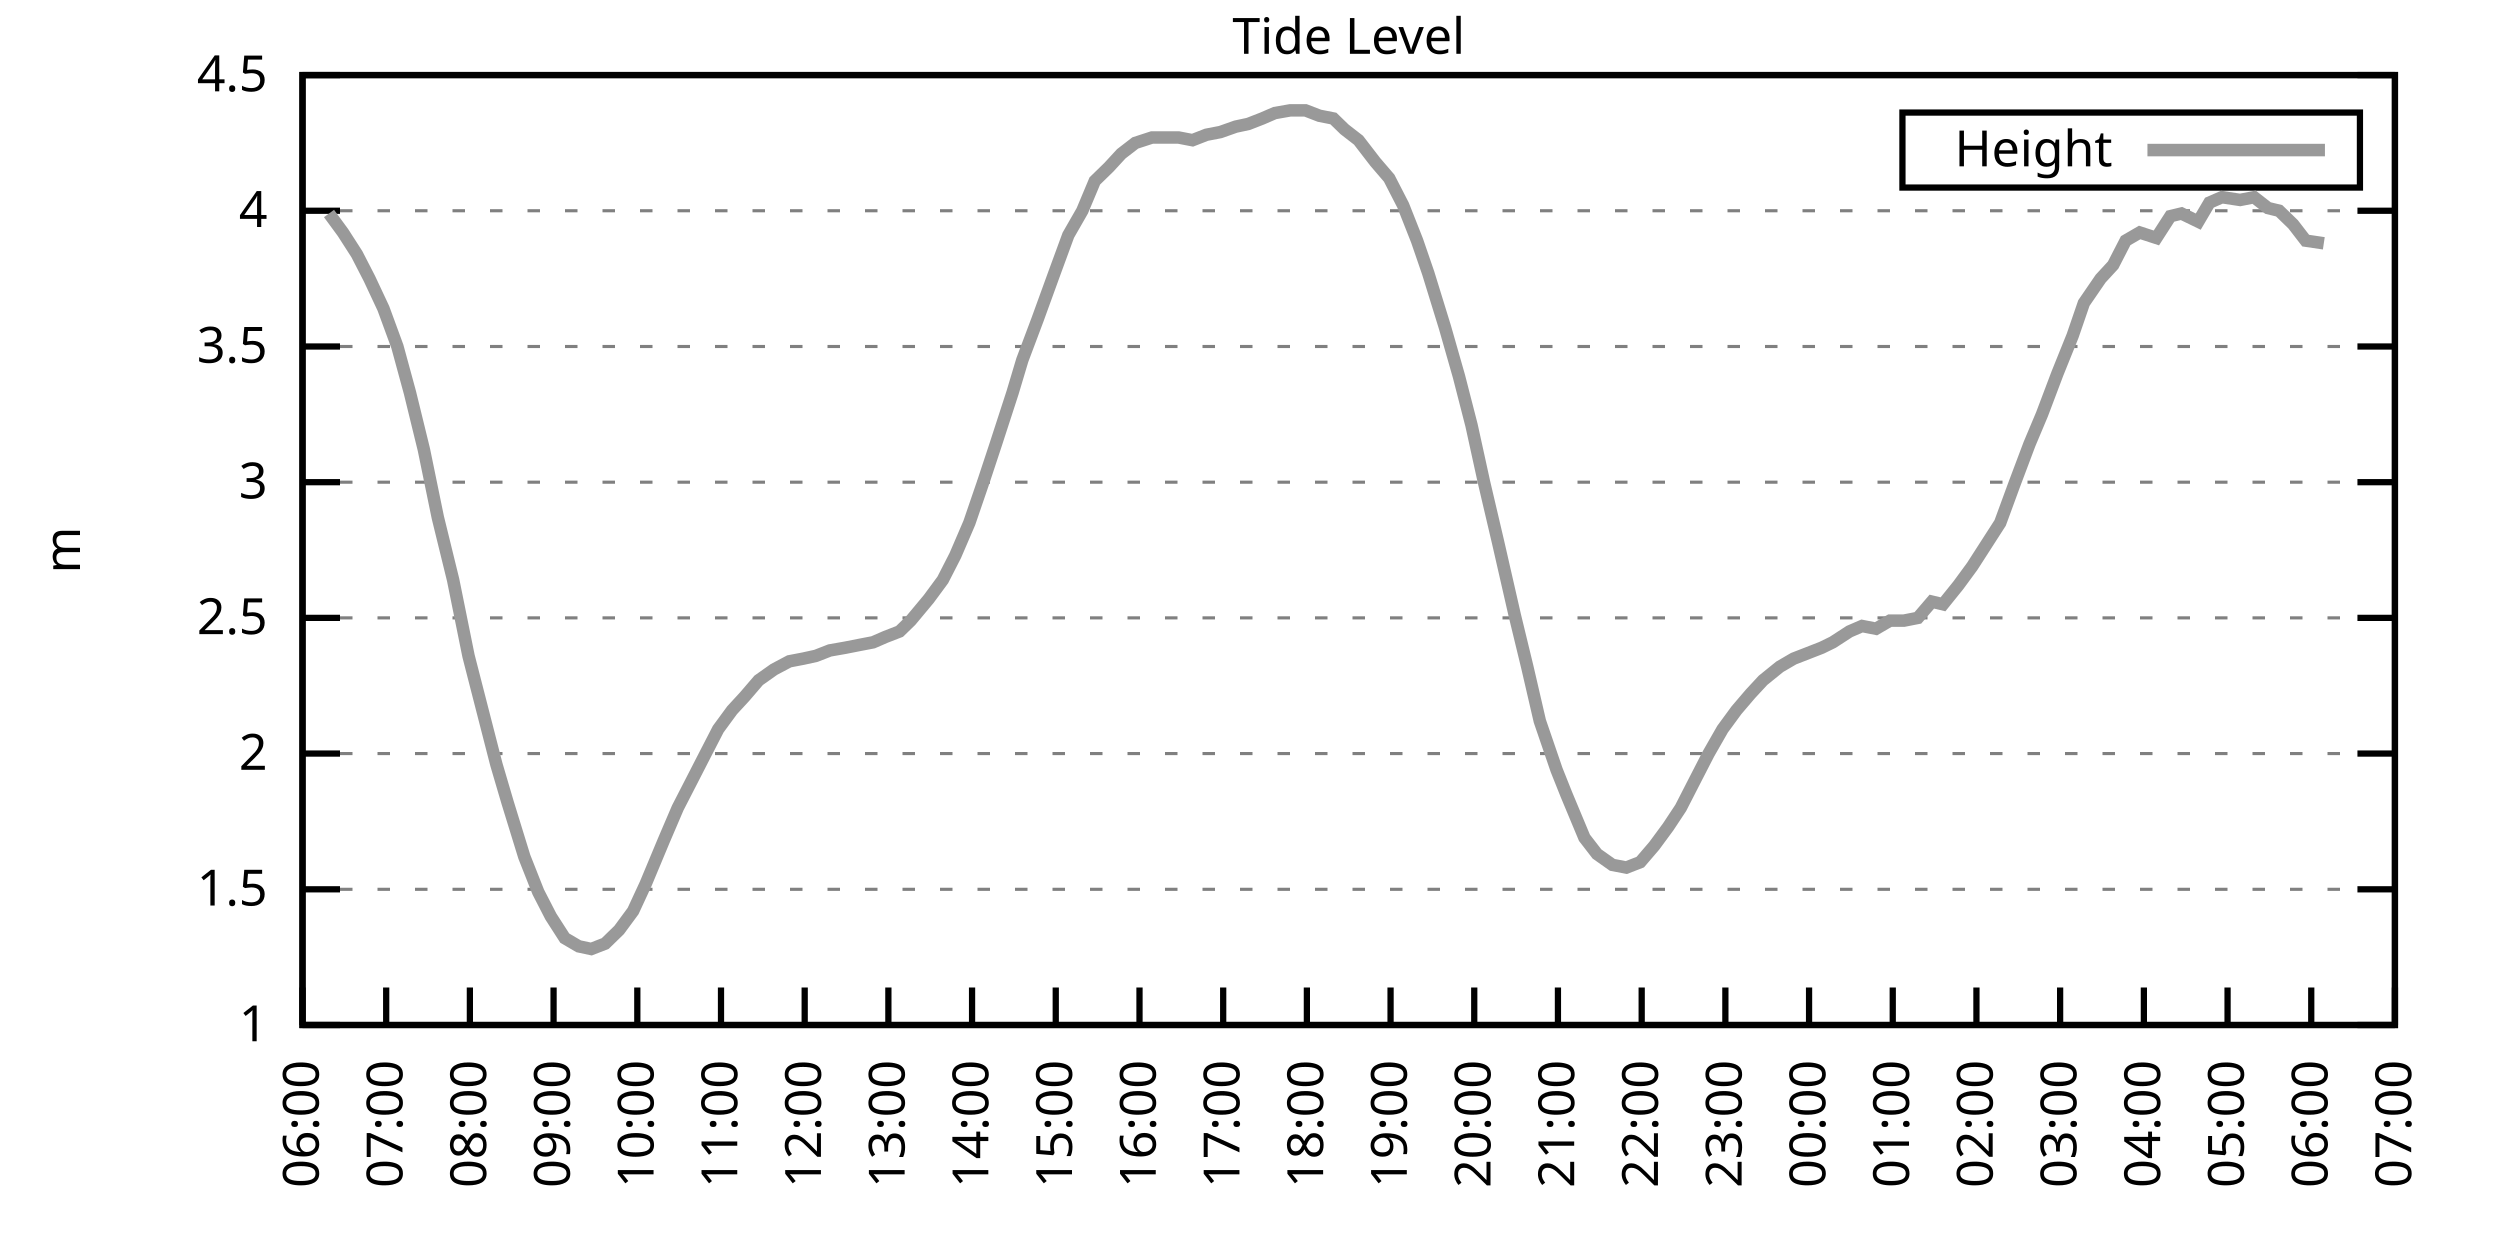
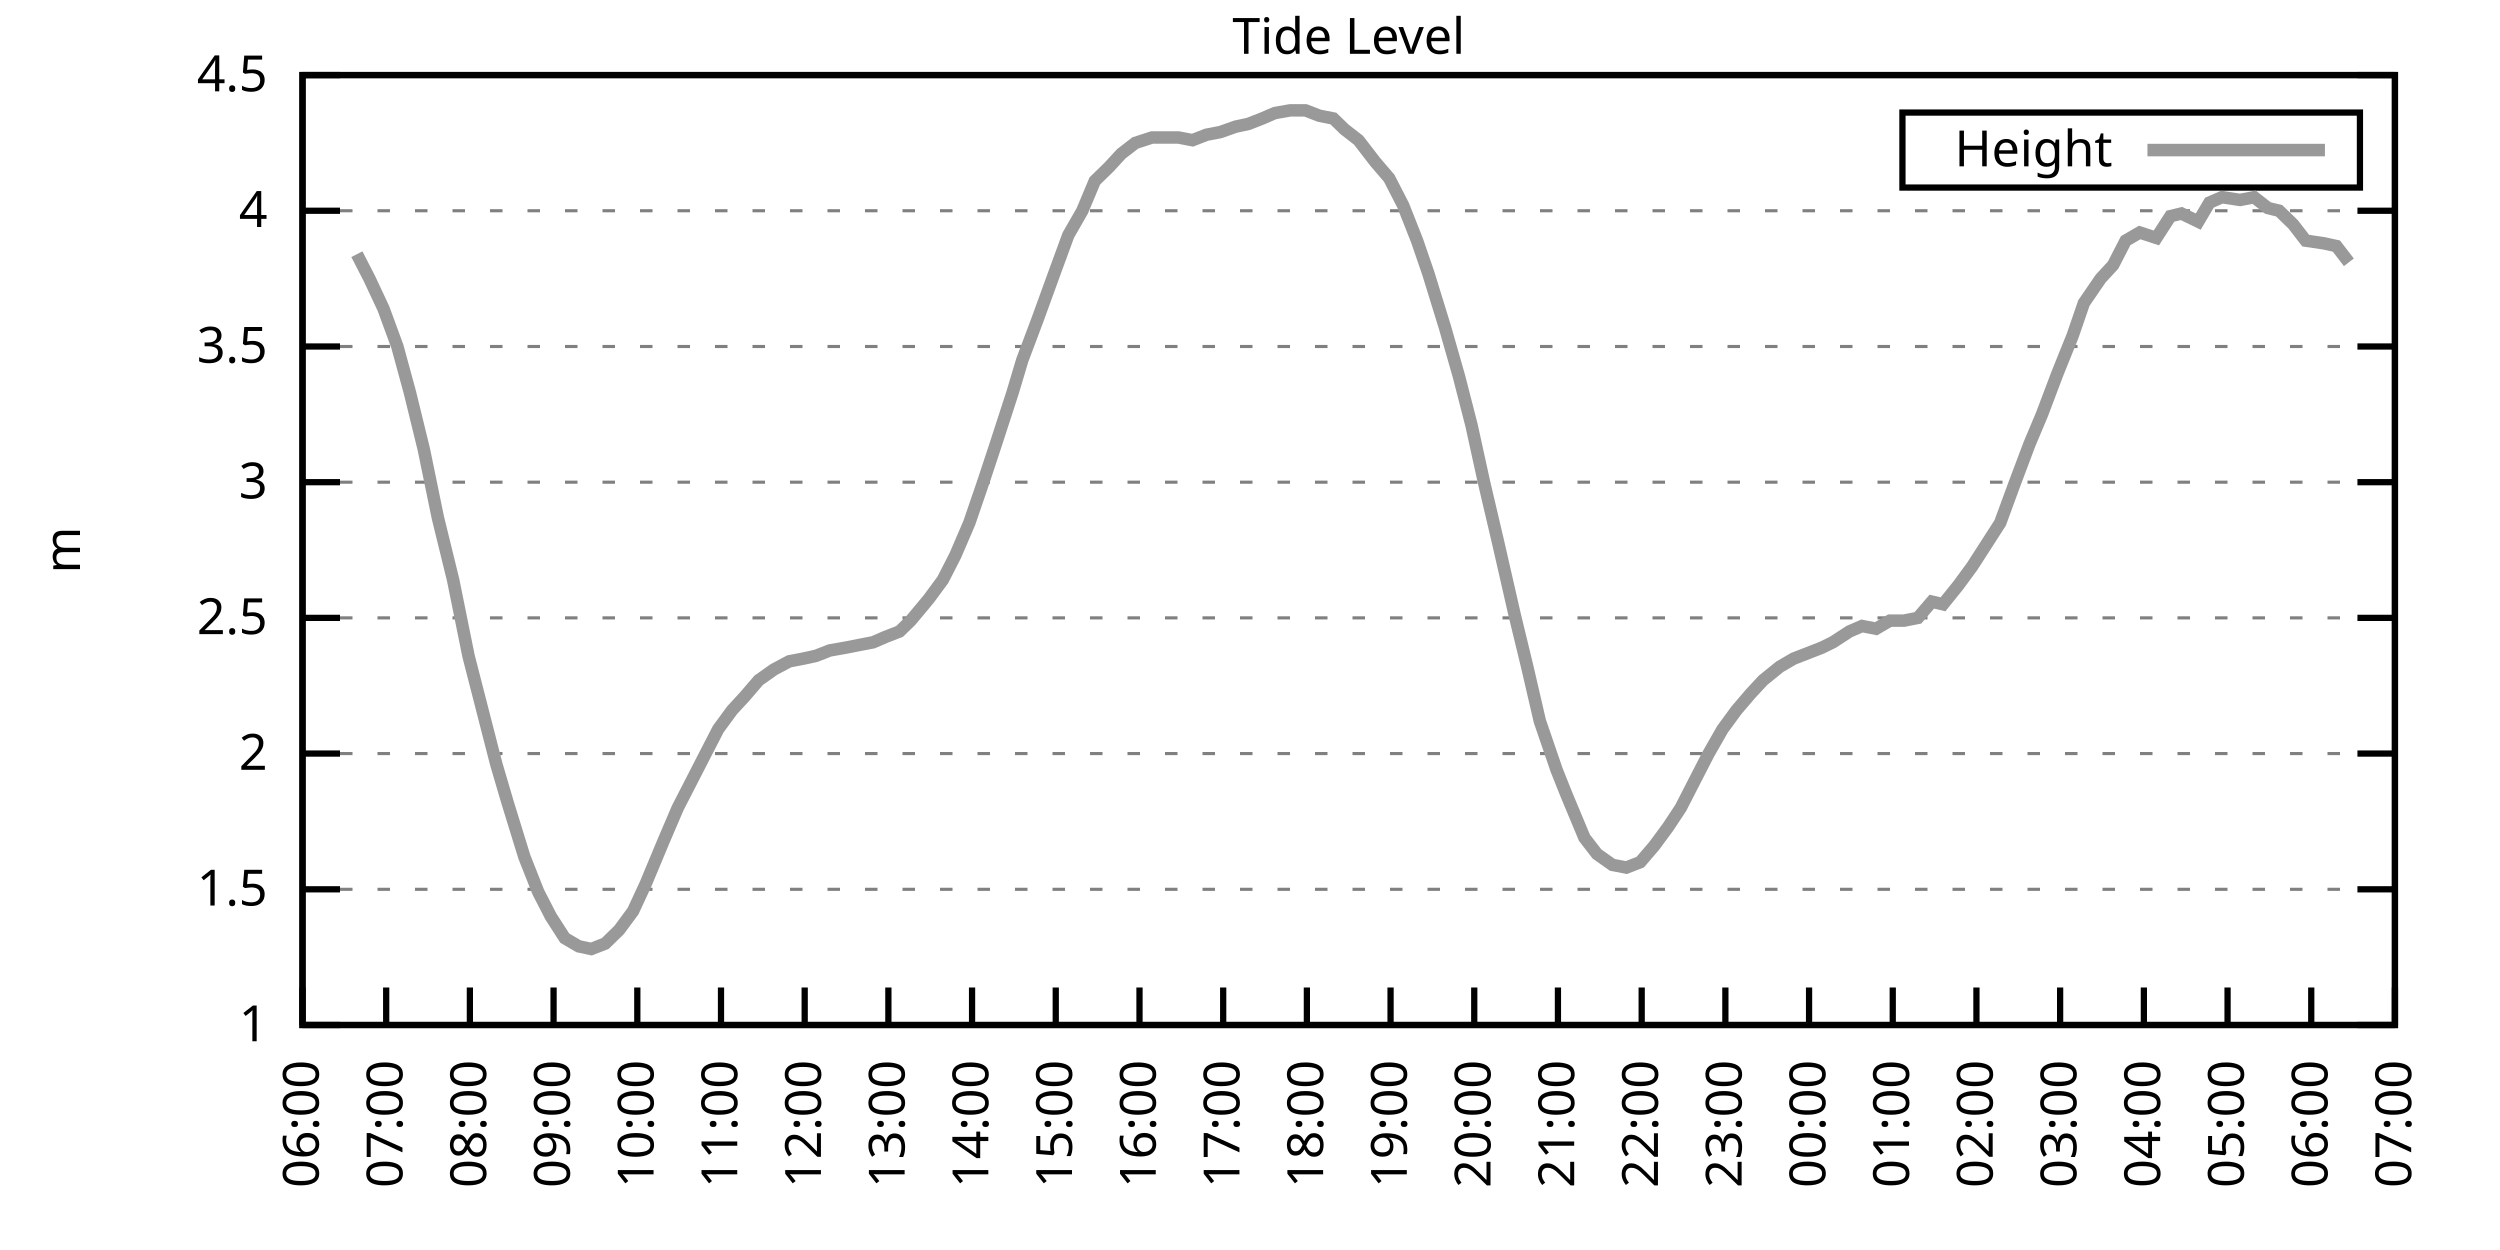
<svg xmlns="http://www.w3.org/2000/svg" xmlns:xlink="http://www.w3.org/1999/xlink" width="400" height="200" viewBox="0 0 400 200">
  <g id="gnuplot_canvas">
    <rect x="0" y="0" width="400" height="200" fill="none" />
    <defs>
      <circle id="gpDot" r="0.5" stroke-width="0.5" stroke="currentColor" />
      <path id="gpPt0" stroke-width="0.333" stroke="currentColor" d="M-1,0 h2 M0,-1 v2" />
      <path id="gpPt1" stroke-width="0.333" stroke="currentColor" d="M-1,-1 L1,1 M1,-1 L-1,1" />
      <path id="gpPt2" stroke-width="0.333" stroke="currentColor" d="M-1,0 L1,0 M0,-1 L0,1 M-1,-1 L1,1 M-1,1 L1,-1" />
      <rect id="gpPt3" stroke-width="0.333" stroke="currentColor" x="-1" y="-1" width="2" height="2" />
      <rect id="gpPt4" stroke-width="0.333" stroke="currentColor" fill="currentColor" x="-1" y="-1" width="2" height="2" />
      <circle id="gpPt5" stroke-width="0.333" stroke="currentColor" cx="0" cy="0" r="1" />
      <use xlink:href="#gpPt5" id="gpPt6" fill="currentColor" stroke="none" />
      <path id="gpPt7" stroke-width="0.333" stroke="currentColor" d="M0,-1.33 L-1.33,0.67 L1.33,0.67 z" />
      <use xlink:href="#gpPt7" id="gpPt8" fill="currentColor" stroke="none" />
      <use xlink:href="#gpPt7" id="gpPt9" stroke="currentColor" transform="rotate(180)" />
      <use xlink:href="#gpPt9" id="gpPt10" fill="currentColor" stroke="none" />
      <use xlink:href="#gpPt3" id="gpPt11" stroke="currentColor" transform="rotate(45)" />
      <use xlink:href="#gpPt11" id="gpPt12" fill="currentColor" stroke="none" />
      <path id="gpPt13" stroke-width="0.333" stroke="currentColor" d="M0,1.330 L1.265,0.411 L0.782,-1.067 L-0.782,-1.076 L-1.265,0.411 z" />
      <use xlink:href="#gpPt13" id="gpPt14" fill="currentColor" stroke="none" />
      <filter id="textbox" filterUnits="objectBoundingBox" x="0" y="0" height="1" width="1">
        <feFlood flood-color="white" flood-opacity="1" result="bgnd" />
        <feComposite in="SourceGraphic" in2="bgnd" operator="atop" />
      </filter>
      <filter id="greybox" filterUnits="objectBoundingBox" x="0" y="0" height="1" width="1">
        <feFlood flood-color="lightgrey" flood-opacity="1" result="grey" />
        <feComposite in="SourceGraphic" in2="grey" operator="atop" />
      </filter>
    </defs>
    <g fill="none" color="white" stroke="currentColor" stroke-width="1.00" stroke-linecap="butt" stroke-linejoin="miter">
</g>
    <g fill="none" color="black" stroke="currentColor" stroke-width="1.00" stroke-linecap="butt" stroke-linejoin="miter">
      <g stroke="none" shape-rendering="crispEdges">
        <polygon fill="rgb(255, 255, 255)" points="48.40,164.00 383.18,164.00 383.18,12.02 48.40,12.02 " />
      </g>
    </g>
    <g fill="none" color="black" stroke="currentColor" stroke-width="1.00" stroke-linecap="butt" stroke-linejoin="miter">
</g>
    <g fill="none" color="black" stroke="black" stroke-width="0.50" stroke-linecap="butt" stroke-linejoin="miter">
</g>
    <g fill="none" color="gray" stroke="currentColor" stroke-width="0.50" stroke-linecap="butt" stroke-linejoin="miter">
      <path stroke="gray" stroke-dasharray="2,4" class="gridline" d="M48.40,164.00 L383.19,164.00  " />
    </g>
    <g fill="none" color="gray" stroke="gray" stroke-width="1.00" stroke-linecap="butt" stroke-linejoin="miter">
</g>
    <g fill="none" color="black" stroke="currentColor" stroke-width="1.00" stroke-linecap="butt" stroke-linejoin="miter">
      <path stroke="black" d="M48.40,164.00 L54.40,164.00 M383.19,164.00 L377.19,164.00  " />
      <g transform="translate(42.80,166.60)" stroke="none" fill="black" font-family="Sans" font-size="8.00" text-anchor="end">
        <text>
          <tspan font-family="Sans"> 1</tspan>
        </text>
      </g>
    </g>
    <g fill="none" color="black" stroke="currentColor" stroke-width="1.00" stroke-linecap="butt" stroke-linejoin="miter">
</g>
    <g fill="none" color="black" stroke="black" stroke-width="0.50" stroke-linecap="butt" stroke-linejoin="miter">
</g>
    <g fill="none" color="gray" stroke="currentColor" stroke-width="0.50" stroke-linecap="butt" stroke-linejoin="miter">
      <path stroke="gray" stroke-dasharray="2,4" class="gridline" d="M48.40,142.29 L383.19,142.29  " />
    </g>
    <g fill="none" color="gray" stroke="gray" stroke-width="1.00" stroke-linecap="butt" stroke-linejoin="miter">
</g>
    <g fill="none" color="black" stroke="currentColor" stroke-width="1.00" stroke-linecap="butt" stroke-linejoin="miter">
      <path stroke="black" d="M48.40,142.29 L54.40,142.29 M383.19,142.29 L377.19,142.29  " />
      <g transform="translate(42.80,144.89)" stroke="none" fill="black" font-family="Sans" font-size="8.00" text-anchor="end">
        <text>
          <tspan font-family="Sans"> 1.5</tspan>
        </text>
      </g>
    </g>
    <g fill="none" color="black" stroke="currentColor" stroke-width="1.00" stroke-linecap="butt" stroke-linejoin="miter">
</g>
    <g fill="none" color="black" stroke="black" stroke-width="0.50" stroke-linecap="butt" stroke-linejoin="miter">
</g>
    <g fill="none" color="gray" stroke="currentColor" stroke-width="0.50" stroke-linecap="butt" stroke-linejoin="miter">
      <path stroke="gray" stroke-dasharray="2,4" class="gridline" d="M48.40,120.57 L383.19,120.57  " />
    </g>
    <g fill="none" color="gray" stroke="gray" stroke-width="1.00" stroke-linecap="butt" stroke-linejoin="miter">
</g>
    <g fill="none" color="black" stroke="currentColor" stroke-width="1.00" stroke-linecap="butt" stroke-linejoin="miter">
      <path stroke="black" d="M48.40,120.57 L54.40,120.57 M383.19,120.57 L377.19,120.57  " />
      <g transform="translate(42.80,123.17)" stroke="none" fill="black" font-family="Sans" font-size="8.00" text-anchor="end">
        <text>
          <tspan font-family="Sans"> 2</tspan>
        </text>
      </g>
    </g>
    <g fill="none" color="black" stroke="currentColor" stroke-width="1.00" stroke-linecap="butt" stroke-linejoin="miter">
</g>
    <g fill="none" color="black" stroke="black" stroke-width="0.50" stroke-linecap="butt" stroke-linejoin="miter">
</g>
    <g fill="none" color="gray" stroke="currentColor" stroke-width="0.50" stroke-linecap="butt" stroke-linejoin="miter">
      <path stroke="gray" stroke-dasharray="2,4" class="gridline" d="M48.40,98.86 L383.19,98.86  " />
    </g>
    <g fill="none" color="gray" stroke="gray" stroke-width="1.00" stroke-linecap="butt" stroke-linejoin="miter">
</g>
    <g fill="none" color="black" stroke="currentColor" stroke-width="1.00" stroke-linecap="butt" stroke-linejoin="miter">
      <path stroke="black" d="M48.40,98.86 L54.40,98.86 M383.19,98.86 L377.19,98.86  " />
      <g transform="translate(42.80,101.46)" stroke="none" fill="black" font-family="Sans" font-size="8.00" text-anchor="end">
        <text>
          <tspan font-family="Sans"> 2.5</tspan>
        </text>
      </g>
    </g>
    <g fill="none" color="black" stroke="currentColor" stroke-width="1.00" stroke-linecap="butt" stroke-linejoin="miter">
</g>
    <g fill="none" color="black" stroke="black" stroke-width="0.50" stroke-linecap="butt" stroke-linejoin="miter">
</g>
    <g fill="none" color="gray" stroke="currentColor" stroke-width="0.50" stroke-linecap="butt" stroke-linejoin="miter">
      <path stroke="gray" stroke-dasharray="2,4" class="gridline" d="M48.40,77.15 L383.19,77.15  " />
    </g>
    <g fill="none" color="gray" stroke="gray" stroke-width="1.00" stroke-linecap="butt" stroke-linejoin="miter">
</g>
    <g fill="none" color="black" stroke="currentColor" stroke-width="1.00" stroke-linecap="butt" stroke-linejoin="miter">
      <path stroke="black" d="M48.40,77.15 L54.40,77.15 M383.19,77.15 L377.19,77.15  " />
      <g transform="translate(42.80,79.75)" stroke="none" fill="black" font-family="Sans" font-size="8.00" text-anchor="end">
        <text>
          <tspan font-family="Sans"> 3</tspan>
        </text>
      </g>
    </g>
    <g fill="none" color="black" stroke="currentColor" stroke-width="1.00" stroke-linecap="butt" stroke-linejoin="miter">
</g>
    <g fill="none" color="black" stroke="black" stroke-width="0.50" stroke-linecap="butt" stroke-linejoin="miter">
</g>
    <g fill="none" color="gray" stroke="currentColor" stroke-width="0.50" stroke-linecap="butt" stroke-linejoin="miter">
      <path stroke="gray" stroke-dasharray="2,4" class="gridline" d="M48.40,55.44 L383.19,55.44  " />
    </g>
    <g fill="none" color="gray" stroke="gray" stroke-width="1.00" stroke-linecap="butt" stroke-linejoin="miter">
</g>
    <g fill="none" color="black" stroke="currentColor" stroke-width="1.00" stroke-linecap="butt" stroke-linejoin="miter">
      <path stroke="black" d="M48.40,55.44 L54.40,55.44 M383.19,55.44 L377.19,55.44  " />
      <g transform="translate(42.80,58.04)" stroke="none" fill="black" font-family="Sans" font-size="8.00" text-anchor="end">
        <text>
          <tspan font-family="Sans"> 3.5</tspan>
        </text>
      </g>
    </g>
    <g fill="none" color="black" stroke="currentColor" stroke-width="1.00" stroke-linecap="butt" stroke-linejoin="miter">
</g>
    <g fill="none" color="black" stroke="black" stroke-width="0.50" stroke-linecap="butt" stroke-linejoin="miter">
</g>
    <g fill="none" color="gray" stroke="currentColor" stroke-width="0.50" stroke-linecap="butt" stroke-linejoin="miter">
      <path stroke="gray" stroke-dasharray="2,4" class="gridline" d="M48.40,33.72 L383.19,33.72  " />
    </g>
    <g fill="none" color="gray" stroke="gray" stroke-width="1.00" stroke-linecap="butt" stroke-linejoin="miter">
</g>
    <g fill="none" color="black" stroke="currentColor" stroke-width="1.00" stroke-linecap="butt" stroke-linejoin="miter">
      <path stroke="black" d="M48.40,33.72 L54.40,33.72 M383.19,33.72 L377.19,33.72  " />
      <g transform="translate(42.80,36.32)" stroke="none" fill="black" font-family="Sans" font-size="8.00" text-anchor="end">
        <text>
          <tspan font-family="Sans"> 4</tspan>
        </text>
      </g>
    </g>
    <g fill="none" color="black" stroke="currentColor" stroke-width="1.00" stroke-linecap="butt" stroke-linejoin="miter">
</g>
    <g fill="none" color="black" stroke="black" stroke-width="0.50" stroke-linecap="butt" stroke-linejoin="miter">
</g>
    <g fill="none" color="gray" stroke="currentColor" stroke-width="0.50" stroke-linecap="butt" stroke-linejoin="miter">
      <path stroke="gray" stroke-dasharray="2,4" class="gridline" d="M48.40,12.01 L383.19,12.01  " />
    </g>
    <g fill="none" color="gray" stroke="gray" stroke-width="1.00" stroke-linecap="butt" stroke-linejoin="miter">
</g>
    <g fill="none" color="black" stroke="currentColor" stroke-width="1.00" stroke-linecap="butt" stroke-linejoin="miter">
      <path stroke="black" d="M48.40,12.01 L54.40,12.01 M383.19,12.01 L377.19,12.01  " />
      <g transform="translate(42.80,14.61)" stroke="none" fill="black" font-family="Sans" font-size="8.00" text-anchor="end">
        <text>
          <tspan font-family="Sans"> 4.5</tspan>
        </text>
      </g>
    </g>
    <g fill="none" color="black" stroke="currentColor" stroke-width="1.00" stroke-linecap="butt" stroke-linejoin="miter">
      <path stroke="black" d="M48.40,164.00 L48.40,158.00  " />
      <g transform="translate(51.00,169.60) rotate(270.00)" stroke="none" fill="black" font-family="Sans" font-size="8.00" text-anchor="end">
        <text>
          <tspan font-family="Sans">06:00</tspan>
        </text>
      </g>
    </g>
    <g fill="none" color="black" stroke="currentColor" stroke-width="1.00" stroke-linecap="butt" stroke-linejoin="miter">
      <path stroke="black" d="M61.79,164.00 L61.79,158.00  " />
      <g transform="translate(64.39,169.60) rotate(270.00)" stroke="none" fill="black" font-family="Sans" font-size="8.00" text-anchor="end">
        <text>
          <tspan font-family="Sans">07:00</tspan>
        </text>
      </g>
    </g>
    <g fill="none" color="black" stroke="currentColor" stroke-width="1.00" stroke-linecap="butt" stroke-linejoin="miter">
      <path stroke="black" d="M75.18,164.00 L75.18,158.00  " />
      <g transform="translate(77.78,169.60) rotate(270.00)" stroke="none" fill="black" font-family="Sans" font-size="8.00" text-anchor="end">
        <text>
          <tspan font-family="Sans">08:00</tspan>
        </text>
      </g>
    </g>
    <g fill="none" color="black" stroke="currentColor" stroke-width="1.00" stroke-linecap="butt" stroke-linejoin="miter">
      <path stroke="black" d="M88.57,164.00 L88.57,158.00  " />
      <g transform="translate(91.17,169.60) rotate(270.00)" stroke="none" fill="black" font-family="Sans" font-size="8.00" text-anchor="end">
        <text>
          <tspan font-family="Sans">09:00</tspan>
        </text>
      </g>
    </g>
    <g fill="none" color="black" stroke="currentColor" stroke-width="1.00" stroke-linecap="butt" stroke-linejoin="miter">
      <path stroke="black" d="M101.97,164.00 L101.97,158.00  " />
      <g transform="translate(104.57,169.60) rotate(270.00)" stroke="none" fill="black" font-family="Sans" font-size="8.00" text-anchor="end">
        <text>
          <tspan font-family="Sans">10:00</tspan>
        </text>
      </g>
    </g>
    <g fill="none" color="black" stroke="currentColor" stroke-width="1.00" stroke-linecap="butt" stroke-linejoin="miter">
      <path stroke="black" d="M115.36,164.00 L115.36,158.00  " />
      <g transform="translate(117.96,169.60) rotate(270.00)" stroke="none" fill="black" font-family="Sans" font-size="8.00" text-anchor="end">
        <text>
          <tspan font-family="Sans">11:00</tspan>
        </text>
      </g>
    </g>
    <g fill="none" color="black" stroke="currentColor" stroke-width="1.00" stroke-linecap="butt" stroke-linejoin="miter">
      <path stroke="black" d="M128.75,164.00 L128.75,158.00  " />
      <g transform="translate(131.35,169.60) rotate(270.00)" stroke="none" fill="black" font-family="Sans" font-size="8.00" text-anchor="end">
        <text>
          <tspan font-family="Sans">12:00</tspan>
        </text>
      </g>
    </g>
    <g fill="none" color="black" stroke="currentColor" stroke-width="1.00" stroke-linecap="butt" stroke-linejoin="miter">
      <path stroke="black" d="M142.14,164.00 L142.14,158.00  " />
      <g transform="translate(144.74,169.60) rotate(270.00)" stroke="none" fill="black" font-family="Sans" font-size="8.00" text-anchor="end">
        <text>
          <tspan font-family="Sans">13:00</tspan>
        </text>
      </g>
    </g>
    <g fill="none" color="black" stroke="currentColor" stroke-width="1.00" stroke-linecap="butt" stroke-linejoin="miter">
      <path stroke="black" d="M155.53,164.00 L155.53,158.00  " />
      <g transform="translate(158.13,169.60) rotate(270.00)" stroke="none" fill="black" font-family="Sans" font-size="8.00" text-anchor="end">
        <text>
          <tspan font-family="Sans">14:00</tspan>
        </text>
      </g>
    </g>
    <g fill="none" color="black" stroke="currentColor" stroke-width="1.00" stroke-linecap="butt" stroke-linejoin="miter">
      <path stroke="black" d="M168.92,164.00 L168.92,158.00  " />
      <g transform="translate(171.52,169.60) rotate(270.00)" stroke="none" fill="black" font-family="Sans" font-size="8.00" text-anchor="end">
        <text>
          <tspan font-family="Sans">15:00</tspan>
        </text>
      </g>
    </g>
    <g fill="none" color="black" stroke="currentColor" stroke-width="1.00" stroke-linecap="butt" stroke-linejoin="miter">
      <path stroke="black" d="M182.32,164.00 L182.32,158.00  " />
      <g transform="translate(184.92,169.60) rotate(270.00)" stroke="none" fill="black" font-family="Sans" font-size="8.00" text-anchor="end">
        <text>
          <tspan font-family="Sans">16:00</tspan>
        </text>
      </g>
    </g>
    <g fill="none" color="black" stroke="currentColor" stroke-width="1.00" stroke-linecap="butt" stroke-linejoin="miter">
      <path stroke="black" d="M195.71,164.00 L195.71,158.00  " />
      <g transform="translate(198.31,169.60) rotate(270.00)" stroke="none" fill="black" font-family="Sans" font-size="8.00" text-anchor="end">
        <text>
          <tspan font-family="Sans">17:00</tspan>
        </text>
      </g>
    </g>
    <g fill="none" color="black" stroke="currentColor" stroke-width="1.00" stroke-linecap="butt" stroke-linejoin="miter">
      <path stroke="black" d="M209.10,164.00 L209.10,158.00  " />
      <g transform="translate(211.70,169.60) rotate(270.00)" stroke="none" fill="black" font-family="Sans" font-size="8.00" text-anchor="end">
        <text>
          <tspan font-family="Sans">18:00</tspan>
        </text>
      </g>
    </g>
    <g fill="none" color="black" stroke="currentColor" stroke-width="1.00" stroke-linecap="butt" stroke-linejoin="miter">
      <path stroke="black" d="M222.49,164.00 L222.49,158.00  " />
      <g transform="translate(225.09,169.60) rotate(270.00)" stroke="none" fill="black" font-family="Sans" font-size="8.00" text-anchor="end">
        <text>
          <tspan font-family="Sans">19:00</tspan>
        </text>
      </g>
    </g>
    <g fill="none" color="black" stroke="currentColor" stroke-width="1.00" stroke-linecap="butt" stroke-linejoin="miter">
      <path stroke="black" d="M235.88,164.00 L235.88,158.00  " />
      <g transform="translate(238.48,169.60) rotate(270.00)" stroke="none" fill="black" font-family="Sans" font-size="8.00" text-anchor="end">
        <text>
          <tspan font-family="Sans">20:00</tspan>
        </text>
      </g>
    </g>
    <g fill="none" color="black" stroke="currentColor" stroke-width="1.00" stroke-linecap="butt" stroke-linejoin="miter">
      <path stroke="black" d="M249.27,164.00 L249.27,158.00  " />
      <g transform="translate(251.87,169.60) rotate(270.00)" stroke="none" fill="black" font-family="Sans" font-size="8.00" text-anchor="end">
        <text>
          <tspan font-family="Sans">21:00</tspan>
        </text>
      </g>
    </g>
    <g fill="none" color="black" stroke="currentColor" stroke-width="1.00" stroke-linecap="butt" stroke-linejoin="miter">
      <path stroke="black" d="M262.67,164.00 L262.67,158.00  " />
      <g transform="translate(265.27,169.60) rotate(270.00)" stroke="none" fill="black" font-family="Sans" font-size="8.00" text-anchor="end">
        <text>
          <tspan font-family="Sans">22:00</tspan>
        </text>
      </g>
    </g>
    <g fill="none" color="black" stroke="currentColor" stroke-width="1.00" stroke-linecap="butt" stroke-linejoin="miter">
      <path stroke="black" d="M276.06,164.00 L276.06,158.00  " />
      <g transform="translate(278.66,169.60) rotate(270.00)" stroke="none" fill="black" font-family="Sans" font-size="8.00" text-anchor="end">
        <text>
          <tspan font-family="Sans">23:00</tspan>
        </text>
      </g>
    </g>
    <g fill="none" color="black" stroke="currentColor" stroke-width="1.00" stroke-linecap="butt" stroke-linejoin="miter">
      <path stroke="black" d="M289.45,164.00 L289.45,158.00  " />
      <g transform="translate(292.05,169.60) rotate(270.00)" stroke="none" fill="black" font-family="Sans" font-size="8.00" text-anchor="end">
        <text>
          <tspan font-family="Sans">00:00</tspan>
        </text>
      </g>
    </g>
    <g fill="none" color="black" stroke="currentColor" stroke-width="1.00" stroke-linecap="butt" stroke-linejoin="miter">
      <path stroke="black" d="M302.84,164.00 L302.84,158.00  " />
      <g transform="translate(305.44,169.60) rotate(270.00)" stroke="none" fill="black" font-family="Sans" font-size="8.00" text-anchor="end">
        <text>
          <tspan font-family="Sans">01:00</tspan>
        </text>
      </g>
    </g>
    <g fill="none" color="black" stroke="currentColor" stroke-width="1.00" stroke-linecap="butt" stroke-linejoin="miter">
      <path stroke="black" d="M316.23,164.00 L316.23,158.00  " />
      <g transform="translate(318.83,169.60) rotate(270.00)" stroke="none" fill="black" font-family="Sans" font-size="8.00" text-anchor="end">
        <text>
          <tspan font-family="Sans">02:00</tspan>
        </text>
      </g>
    </g>
    <g fill="none" color="black" stroke="currentColor" stroke-width="1.00" stroke-linecap="butt" stroke-linejoin="miter">
      <path stroke="black" d="M329.62,164.00 L329.62,158.00  " />
      <g transform="translate(332.22,169.60) rotate(270.00)" stroke="none" fill="black" font-family="Sans" font-size="8.00" text-anchor="end">
        <text>
          <tspan font-family="Sans">03:00</tspan>
        </text>
      </g>
    </g>
    <g fill="none" color="black" stroke="currentColor" stroke-width="1.00" stroke-linecap="butt" stroke-linejoin="miter">
      <path stroke="black" d="M343.02,164.00 L343.02,158.00  " />
      <g transform="translate(345.62,169.60) rotate(270.00)" stroke="none" fill="black" font-family="Sans" font-size="8.00" text-anchor="end">
        <text>
          <tspan font-family="Sans">04:00</tspan>
        </text>
      </g>
    </g>
    <g fill="none" color="black" stroke="currentColor" stroke-width="1.00" stroke-linecap="butt" stroke-linejoin="miter">
      <path stroke="black" d="M356.41,164.00 L356.41,158.00  " />
      <g transform="translate(359.01,169.60) rotate(270.00)" stroke="none" fill="black" font-family="Sans" font-size="8.00" text-anchor="end">
        <text>
          <tspan font-family="Sans">05:00</tspan>
        </text>
      </g>
    </g>
    <g fill="none" color="black" stroke="currentColor" stroke-width="1.00" stroke-linecap="butt" stroke-linejoin="miter">
      <path stroke="black" d="M369.80,164.00 L369.80,158.00  " />
      <g transform="translate(372.40,169.60) rotate(270.00)" stroke="none" fill="black" font-family="Sans" font-size="8.00" text-anchor="end">
        <text>
          <tspan font-family="Sans">06:00</tspan>
        </text>
      </g>
    </g>
    <g fill="none" color="black" stroke="currentColor" stroke-width="1.00" stroke-linecap="butt" stroke-linejoin="miter">
      <path stroke="black" d="M383.19,164.00 L383.19,158.00  " />
      <g transform="translate(385.79,169.60) rotate(270.00)" stroke="none" fill="black" font-family="Sans" font-size="8.00" text-anchor="end">
        <text>
          <tspan font-family="Sans">07:00</tspan>
        </text>
      </g>
    </g>
    <g fill="none" color="black" stroke="currentColor" stroke-width="1.00" stroke-linecap="butt" stroke-linejoin="miter">
</g>
    <g fill="none" color="black" stroke="currentColor" stroke-width="1.00" stroke-linecap="butt" stroke-linejoin="miter">
      <path stroke="black" d="M48.40,12.01 L48.40,164.00 L383.19,164.00 L383.19,12.01 L48.40,12.01 Z  " />
    </g>
    <g fill="none" color="black" stroke="currentColor" stroke-width="1.00" stroke-linecap="butt" stroke-linejoin="miter">
</g>
    <g fill="none" color="black" stroke="currentColor" stroke-width="1.00" stroke-linecap="butt" stroke-linejoin="miter">
      <path stroke="black" d="M304.39,30.01 L304.39,18.01 L377.59,18.01 L377.59,30.01 L304.39,30.01 Z  " />
    </g>
    <g id="Tide_level_plot_1">
      <g fill="none" color="white" stroke="black" stroke-width="2.00" stroke-linecap="butt" stroke-linejoin="miter">
</g>
      <g fill="none" color="black" stroke="currentColor" stroke-width="2.00" stroke-linecap="butt" stroke-linejoin="miter">
        <g transform="translate(337.99,26.61)" stroke="none" fill="black" font-family="Sans" font-size="8.00" text-anchor="end">
          <text>
            <tspan font-family="Sans">Height</tspan>
          </text>
        </g>
      </g>
      <g fill="none" color="black" stroke="currentColor" stroke-width="2.00" stroke-linecap="butt" stroke-linejoin="miter">
-         <path stroke="rgb(153, 153, 153)" d="M343.59,24.01 L371.99,24.01 M52.64,34.16 L54.87,37.20 L57.10,40.67 L59.11,44.58 L61.35,49.36 L63.58,55.44   L65.59,62.82 L67.82,71.94 L70.05,82.79 L72.50,92.78 L74.96,104.94 L77.19,113.63 L79.42,122.31 L81.21,128.39   L83.89,137.08 L86.12,142.72 L88.13,146.63 L90.36,150.10 L92.59,151.41 L94.60,151.84 L96.83,150.97 L99.06,148.80   L101.30,145.76 L103.31,141.42 L106.21,134.47 L108.44,129.26 L110.67,124.92 L112.90,120.57 L114.91,116.67 L117.14,113.63   L119.15,111.45 L121.38,108.85 L123.84,107.11 L126.29,105.81 L128.53,105.38 L130.54,104.94 L132.77,104.07 L135.22,103.64   L137.45,103.20 L139.69,102.77 L141.69,101.90 L143.93,101.03 L145.71,99.30 L148.61,95.82 L150.85,92.78 L152.85,88.87   L155.09,83.66 L157.32,77.15 L159.33,71.07 L162.01,62.82 L163.57,57.61 L166.02,51.09 L168.70,43.71 L170.93,37.63   L173.17,33.72 L175.17,28.95 L177.41,26.77 L179.41,24.60 L181.65,22.87 L184.32,22.00 L186.56,22.00 L188.57,22.00   L190.80,22.43 L193.03,21.56 L195.26,21.13 L197.72,20.26 L199.73,19.83 L201.96,18.96 L203.97,18.09 L206.42,17.66   L208.88,17.66 L211.11,18.52 L213.34,18.96 L215.13,20.70 L217.36,22.43 L220.04,25.91 L222.27,28.51 L224.50,32.85   L226.73,38.50 L228.52,43.71 L231.20,52.40 L233.43,60.21 L235.44,68.03 L237.44,77.15 L239.68,86.70 L242.36,98.43   L244.36,106.68 L246.37,115.36 L249.05,123.18 L250.61,127.09 L253.51,134.04 L255.52,136.64 L257.98,138.38 L260.21,138.81   L262.44,137.94 L264.67,135.34 L266.91,132.30 L268.92,129.26 L271.37,124.48 L273.38,120.57 L275.61,116.67 L277.84,113.63   L280.07,111.02 L282.08,108.85 L284.76,106.68 L286.99,105.38 L289.23,104.51 L291.46,103.64 L293.24,102.77 L295.92,101.03   L297.93,100.16 L300.16,100.60 L302.39,99.30 L304.63,99.30 L306.86,98.86 L309.09,96.26 L310.88,96.69 L313.33,93.65   L315.56,90.61 L320.03,83.66 L322.26,77.58 L324.71,71.07 L326.72,66.29 L329.18,59.78 L331.63,53.70 L333.42,48.49   L336.10,44.58 L338.10,42.41 L340.11,38.50 L342.35,37.20 L345.02,38.07 L347.26,34.59 L349.04,34.16 L351.72,35.46   L353.51,32.42 L355.51,31.55 L358.42,31.99 L360.65,31.55 L362.88,33.29 L364.66,33.72 L366.90,35.89 L368.91,38.50   L371.81,38.93  " />
+         <path stroke="rgb(153, 153, 153)" d="M343.59,24.01 L371.99,24.01 M57.10,40.67 L59.11,44.58 L61.35,49.36 L63.58,55.44 L65.59,62.82 L67.82,71.94   L70.05,82.79 L72.50,92.78 L74.96,104.94 L77.19,113.63 L79.42,122.31 L81.21,128.39 L83.89,137.08 L86.12,142.72   L88.13,146.63 L90.36,150.10 L92.59,151.41 L94.60,151.84 L96.83,150.97 L99.06,148.80 L101.30,145.76 L103.31,141.42   L106.21,134.47 L108.44,129.26 L110.67,124.92 L112.90,120.57 L114.91,116.67 L117.14,113.63 L119.15,111.45 L121.38,108.85   L123.84,107.11 L126.29,105.81 L128.53,105.38 L130.54,104.94 L132.77,104.07 L135.22,103.64 L137.45,103.20 L139.69,102.77   L141.69,101.90 L143.93,101.03 L145.71,99.30 L148.61,95.82 L150.85,92.78 L152.85,88.87 L155.09,83.66 L157.32,77.15   L159.33,71.07 L162.01,62.82 L163.57,57.61 L166.02,51.09 L168.70,43.71 L170.93,37.63 L173.17,33.72 L175.17,28.95   L177.41,26.77 L179.41,24.60 L181.65,22.87 L184.32,22.00 L186.56,22.00 L188.57,22.00 L190.80,22.43 L193.03,21.56   L195.26,21.13 L197.72,20.26 L199.73,19.83 L201.96,18.96 L203.97,18.09 L206.42,17.66 L208.88,17.66 L211.11,18.52   L213.34,18.96 L215.13,20.70 L217.36,22.43 L220.04,25.91 L222.27,28.51 L224.50,32.85 L226.73,38.50 L228.52,43.71   L231.20,52.40 L233.43,60.21 L235.44,68.03 L237.44,77.15 L239.68,86.70 L242.36,98.43 L244.36,106.68 L246.37,115.36   L249.05,123.18 L250.61,127.09 L253.51,134.04 L255.52,136.64 L257.98,138.38 L260.21,138.81 L262.44,137.94 L264.67,135.34   L266.91,132.30 L268.92,129.26 L271.37,124.48 L273.38,120.57 L275.61,116.67 L277.84,113.63 L280.07,111.02 L282.08,108.85   L284.76,106.68 L286.99,105.38 L289.23,104.51 L291.46,103.64 L293.24,102.77 L295.92,101.03 L297.93,100.16 L300.16,100.60   L302.39,99.30 L304.63,99.30 L306.86,98.86 L309.09,96.26 L310.88,96.69 L313.33,93.65 L315.56,90.61 L320.03,83.66   L322.26,77.58 L324.71,71.07 L326.72,66.29 L329.18,59.78 L331.63,53.70 L333.42,48.49 L336.10,44.58 L338.10,42.41   L340.11,38.50 L342.35,37.20 L345.02,38.07 L347.26,34.59 L349.04,34.16 L351.72,35.46 L353.51,32.42 L355.51,31.55   L358.42,31.99 L360.65,31.55 L362.88,33.29 L364.66,33.72 L366.90,35.89 L368.91,38.50 L371.81,38.93 L373.82,39.37   L375.82,41.97  " />
      </g>
    </g>
    <g fill="none" color="black" stroke="currentColor" stroke-width="2.00" stroke-linecap="butt" stroke-linejoin="miter">
</g>
    <g fill="none" color="black" stroke="black" stroke-width="1.00" stroke-linecap="butt" stroke-linejoin="miter">
</g>
    <g fill="none" color="black" stroke="currentColor" stroke-width="1.00" stroke-linecap="butt" stroke-linejoin="miter">
      <path stroke="black" d="M48.40,12.01 L48.40,164.00 L383.19,164.00 L383.19,12.01 L48.40,12.01 Z  " />
      <g transform="translate(12.80,88.01) rotate(270.00)" stroke="none" fill="black" font-family="Sans" font-size="8.00" text-anchor="middle">
        <text>
          <tspan font-family="Sans">m</tspan>
        </text>
      </g>
    </g>
    <g fill="none" color="black" stroke="currentColor" stroke-width="1.00" stroke-linecap="butt" stroke-linejoin="miter">
</g>
    <g fill="none" color="black" stroke="currentColor" stroke-width="1.00" stroke-linecap="butt" stroke-linejoin="miter">
      <g transform="translate(215.79,8.61)" stroke="none" fill="black" font-family="Sans" font-size="8.00" text-anchor="middle">
        <text>
          <tspan font-family="Sans">Tide Level</tspan>
        </text>
      </g>
    </g>
    <g fill="none" color="black" stroke="currentColor" stroke-width="1.00" stroke-linecap="butt" stroke-linejoin="miter">
</g>
  </g>
</svg>
